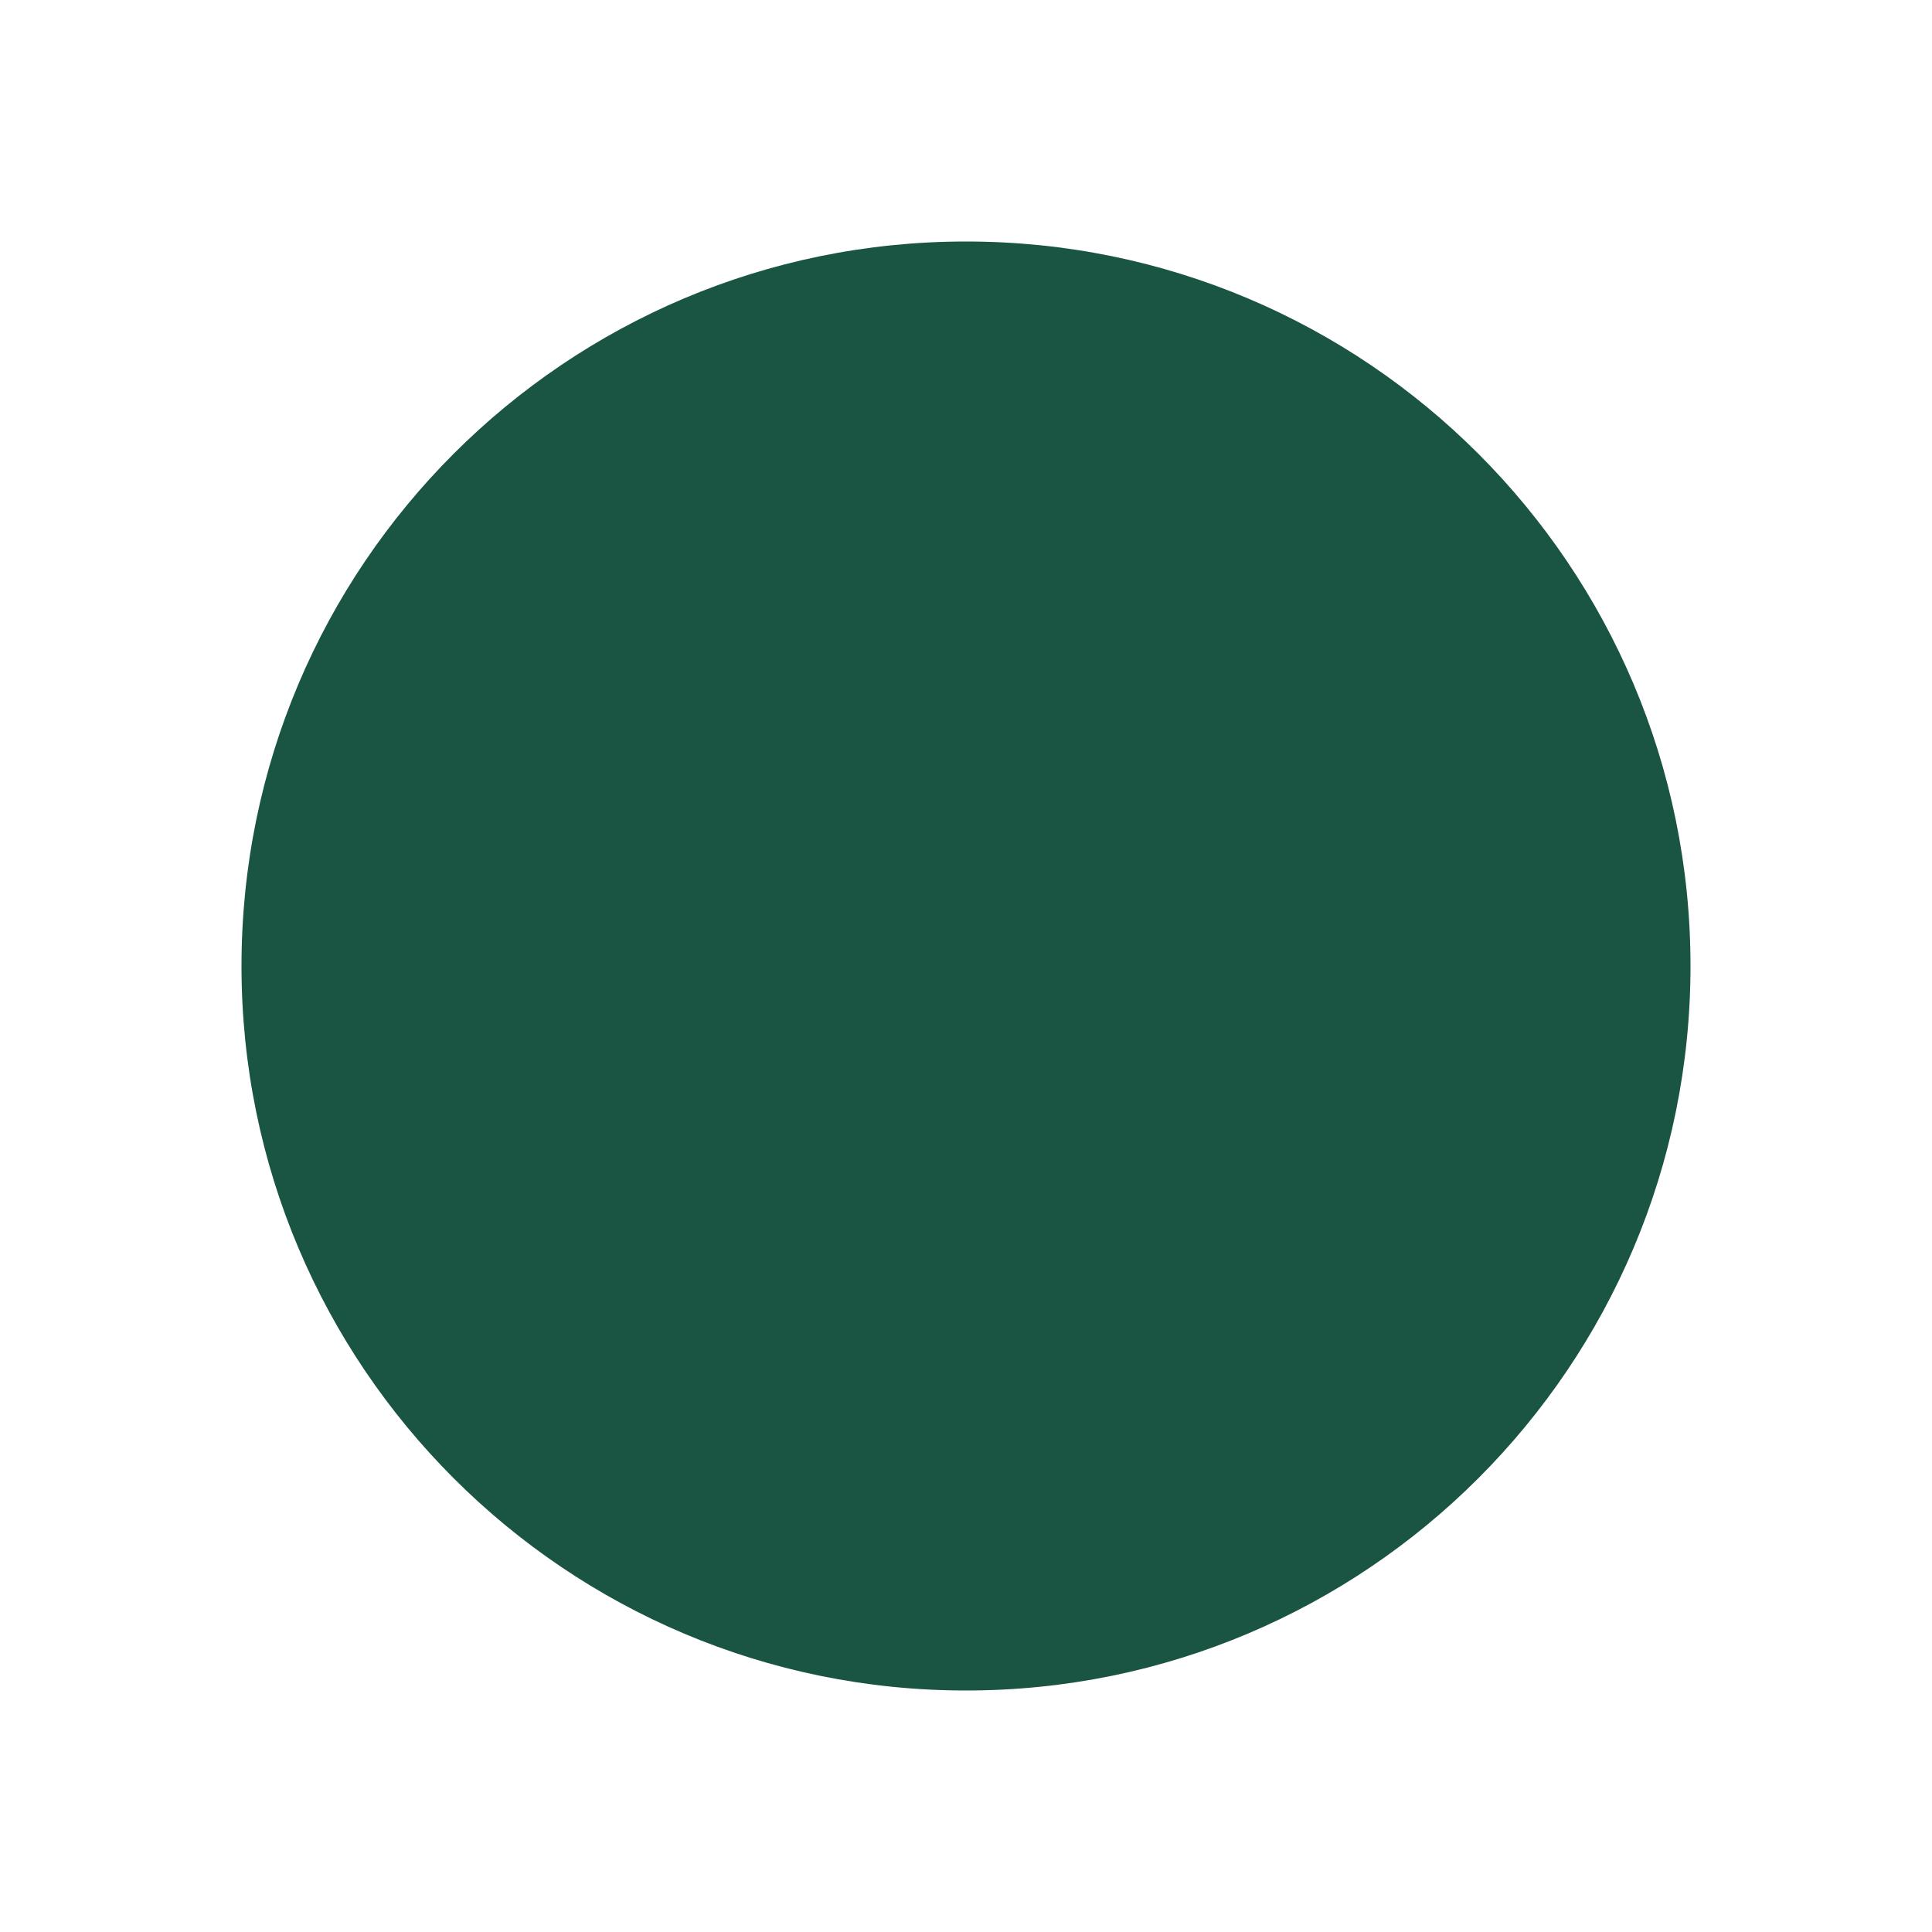
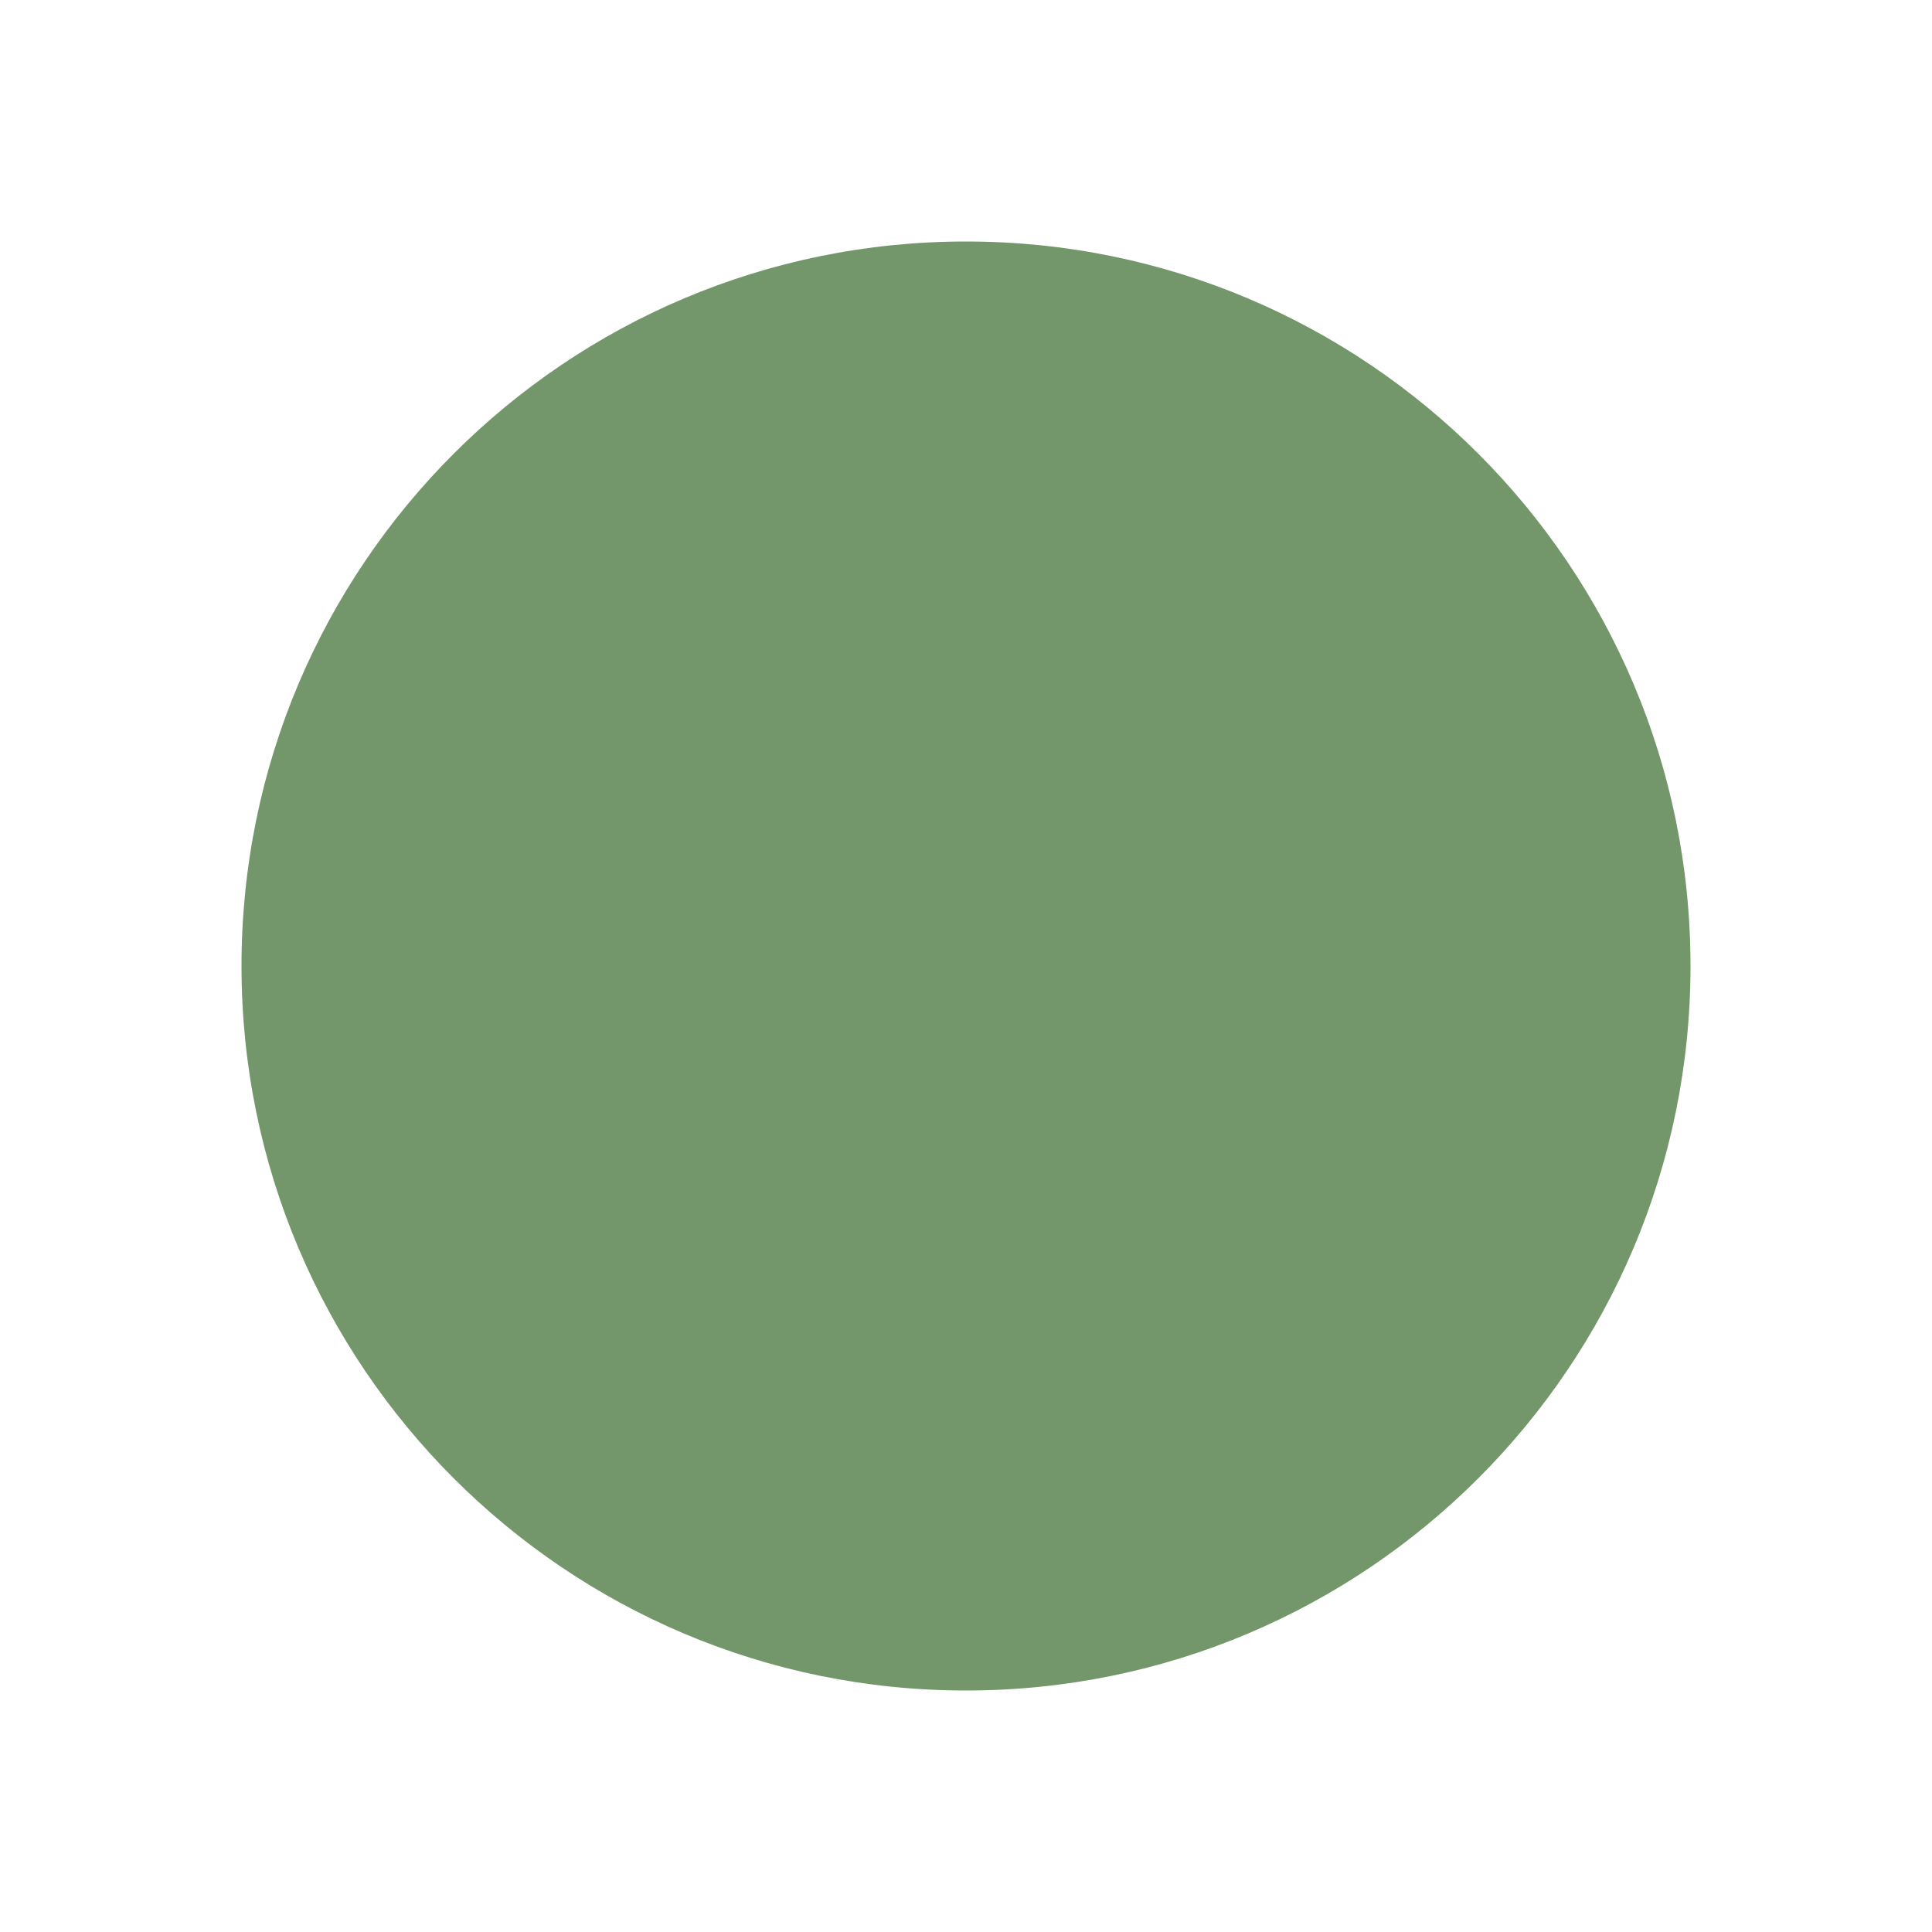
<svg xmlns="http://www.w3.org/2000/svg" viewBox="-4 -4 8 8">
-   <circle r="3" fill="#1a5543" />
+   <circle r="3" fill="#73976a" />
</svg>
